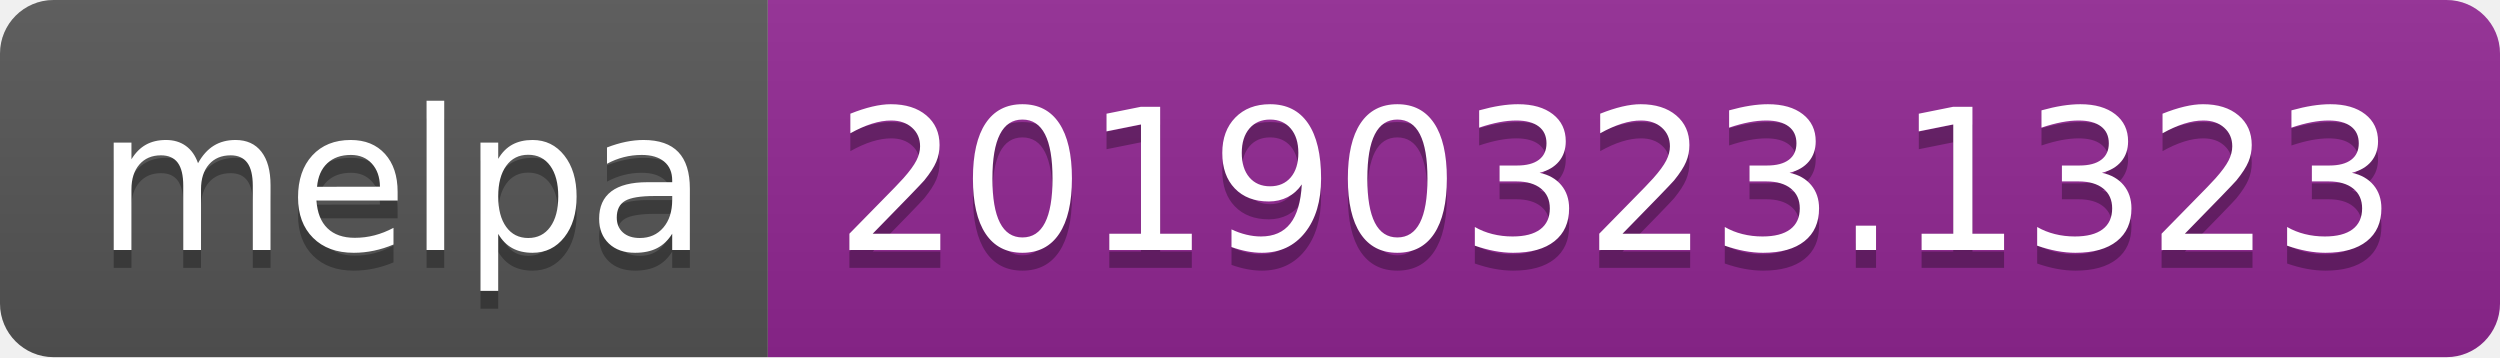
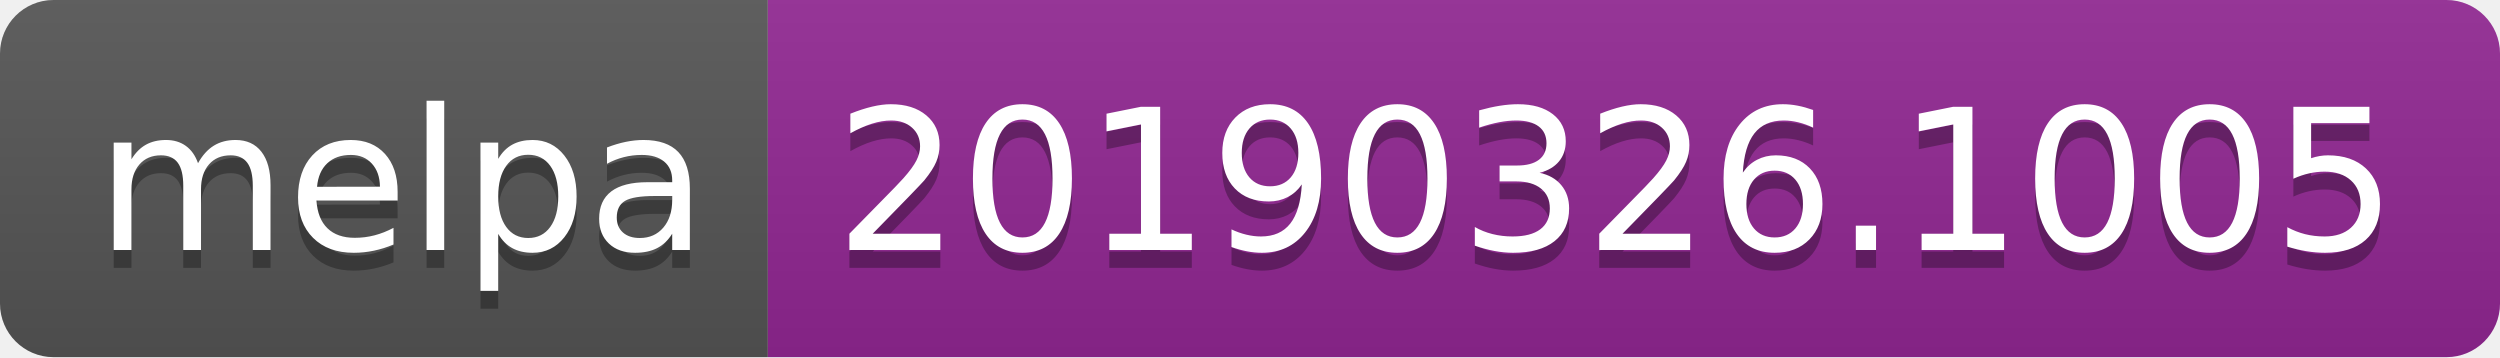
<svg xmlns="http://www.w3.org/2000/svg" width="140" height="20">
  <linearGradient id="b" x2="0" y2="100%">
    <stop offset="0" stop-color="#bbb" stop-opacity=".1" />
    <stop offset="1" stop-opacity=".1" />
  </linearGradient>
  <clipPath id="a">
    <rect width="140" height="20" rx="3" fill="#fff" />
  </clipPath>
  <g clip-path="url(#a)">
    <path fill="#555" d="M0 0h43v20H0z" />
    <path fill="#922793" d="M43 0h97v20H43z" />
    <path fill="url(#b)" d="M0 0h140v20H0z" />
  </g>
  <g fill="#fff" text-anchor="middle" font-family="DejaVu Sans,Verdana,Geneva,sans-serif" font-size="110">
    <text x="225" y="150" fill="#010101" fill-opacity=".3" transform="scale(.1)" textLength="330">melpa</text>
    <text x="225" y="140" transform="scale(.1)" textLength="330">melpa</text>
-     <text x="905" y="150" fill="#010101" fill-opacity=".3" transform="scale(.1)" textLength="870">20190323.1323</text>
-     <text x="905" y="140" transform="scale(.1)" textLength="870">20190323.1323</text>
+     <text x="905" y="150" fill="#010101" fill-opacity=".3" transform="scale(.1)" textLength="870">20190326.1005</text>
+     <text x="905" y="140" transform="scale(.1)" textLength="870">20190326.1005</text>
  </g>
</svg>
